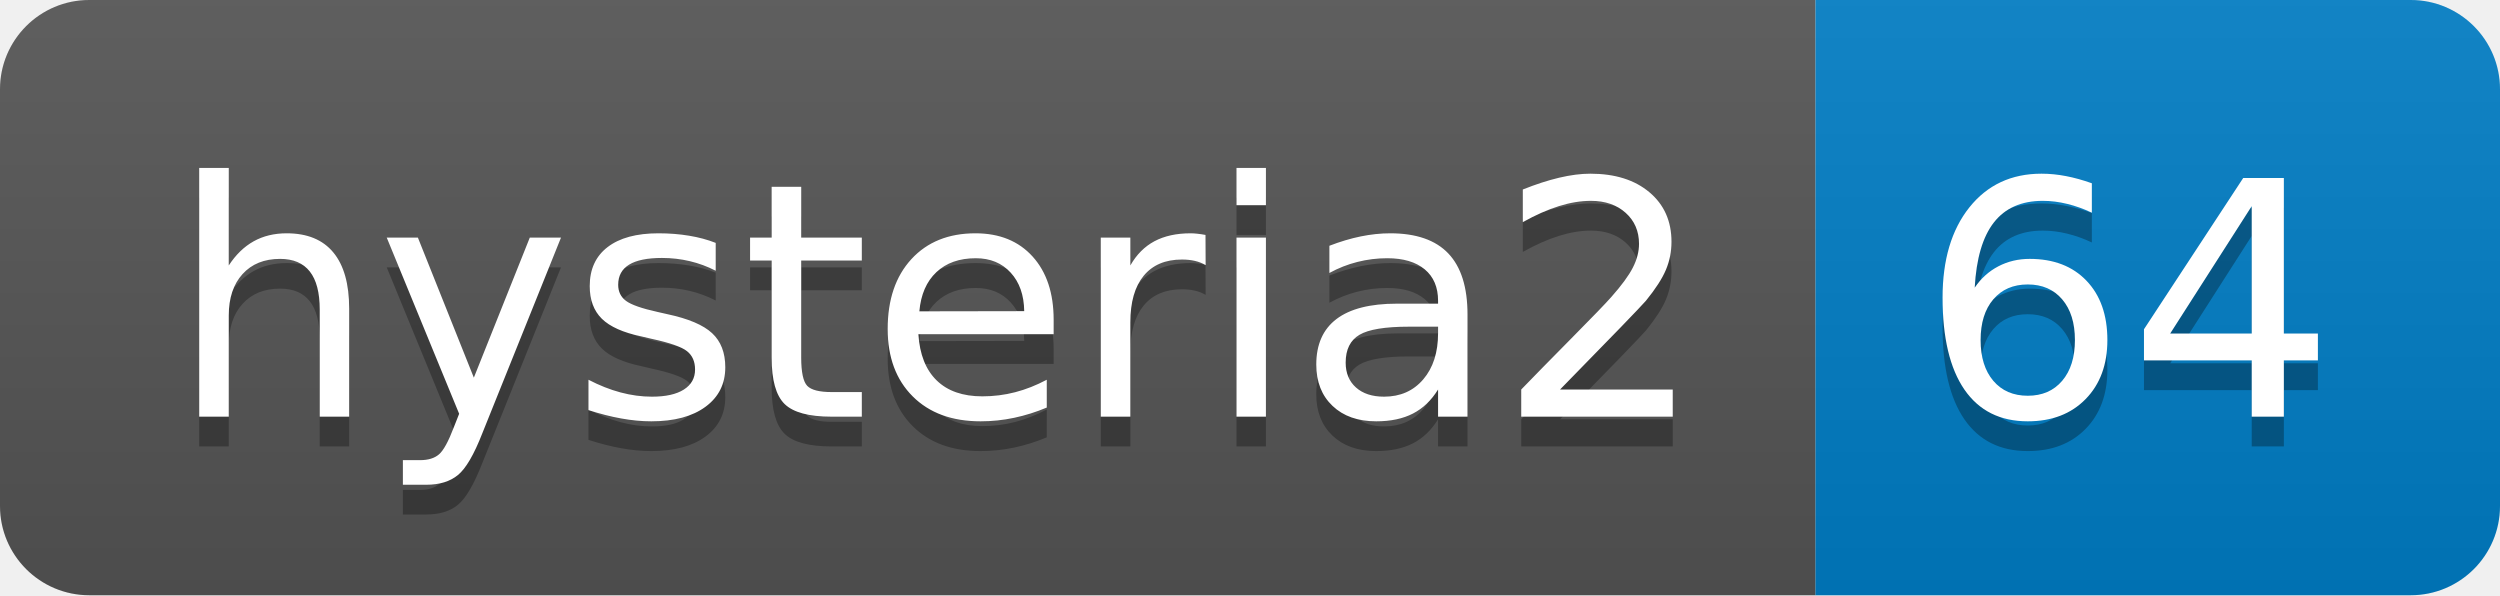
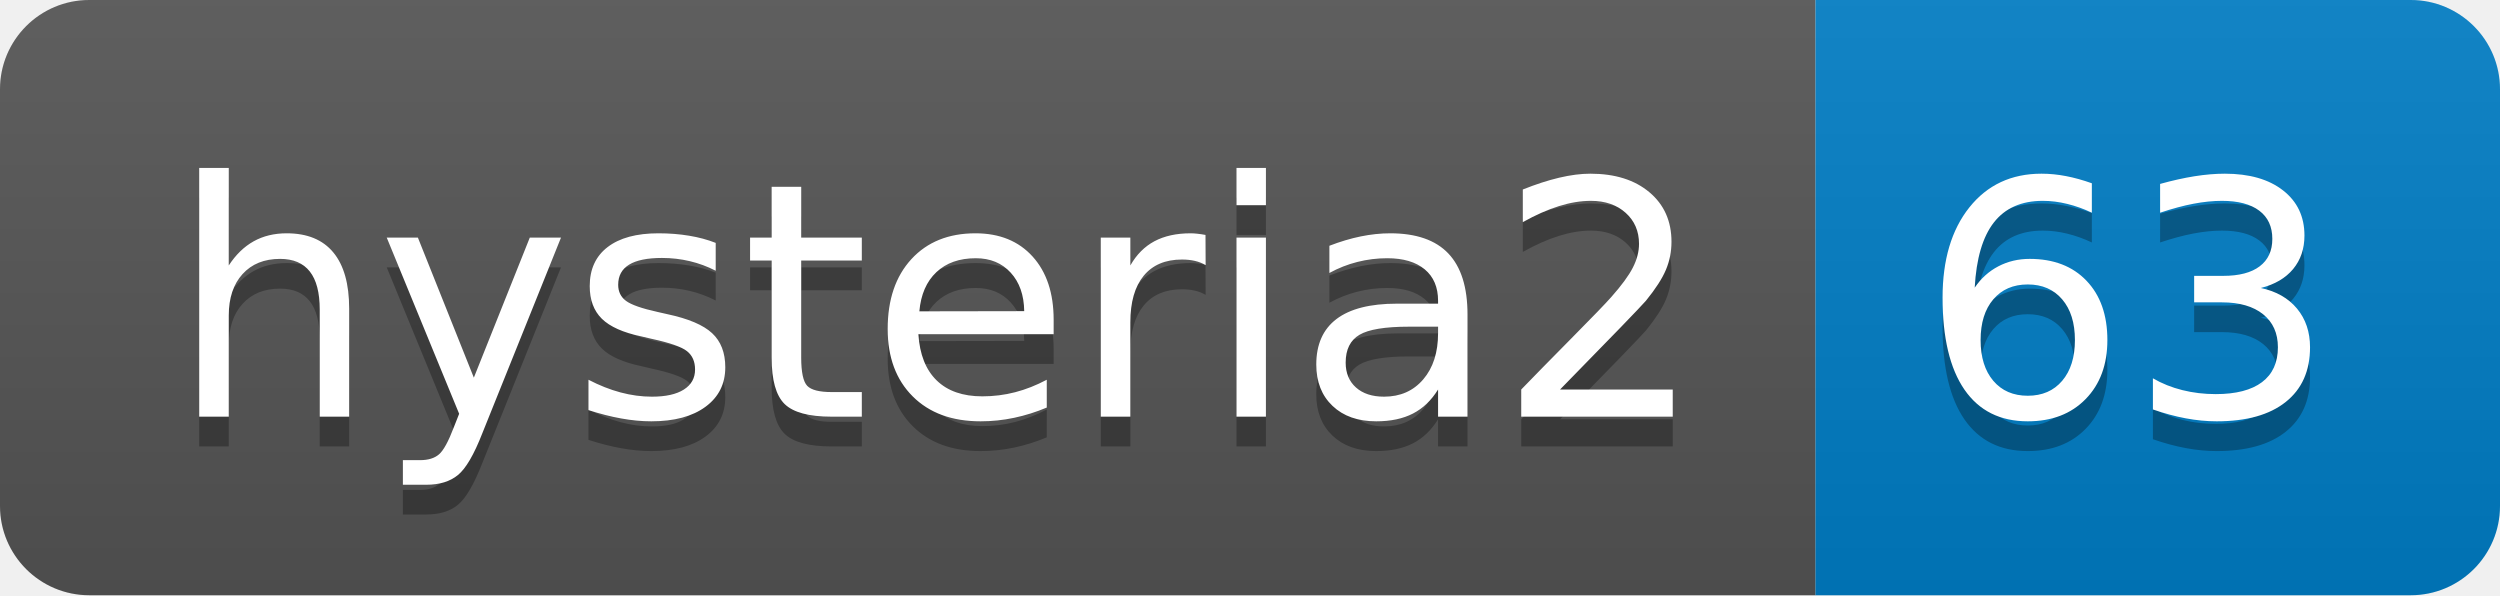
- <svg xmlns="http://www.w3.org/2000/svg" width="84" height="20" role="img" aria-label="hysteria2: 64">
+ <svg xmlns="http://www.w3.org/2000/svg" width="84" height="20" role="img" aria-label="hysteria2: 63">
  <linearGradient id="s" x2="0" y2="100%">
    <stop offset="0" stop-color="#bbb" stop-opacity=".1" />
    <stop offset="1" stop-opacity=".1" />
  </linearGradient>
  <clipPath id="r">
    <rect width="84" height="20" rx="3" fill="#fff" />
  </clipPath>
  <g clip-path="url(#r)">
    <rect width="61" height="20" fill="#555" />
    <rect x="61" width="23" height="20" fill="#007ec6" />
    <rect width="84" height="20" fill="url(#s)" />
  </g>
  <g fill="#fff" text-anchor="middle" font-family="Verdana,Geneva,DejaVu Sans,sans-serif" text-rendering="geometricPrecision" font-size="110">
    <text aria-hidden="true" x="315" y="150" fill="#010101" fill-opacity=".3" transform="scale(.1)" textLength="510">hysteria2</text>
    <text x="315" y="140" transform="scale(.1)" fill="#fff" textLength="510">hysteria2</text>
-     <text aria-hidden="true" x="715" y="150" fill="#010101" fill-opacity=".3" transform="scale(.1)" textLength="130">64</text>
-     <text x="715" y="140" transform="scale(.1)" fill="#fff" textLength="130">64</text>
+     <text aria-hidden="true" x="715" y="150" fill="#010101" fill-opacity=".3" transform="scale(.1)" textLength="130">63</text>
+     <text x="715" y="140" transform="scale(.1)" fill="#fff" textLength="130">63</text>
  </g>
</svg>
